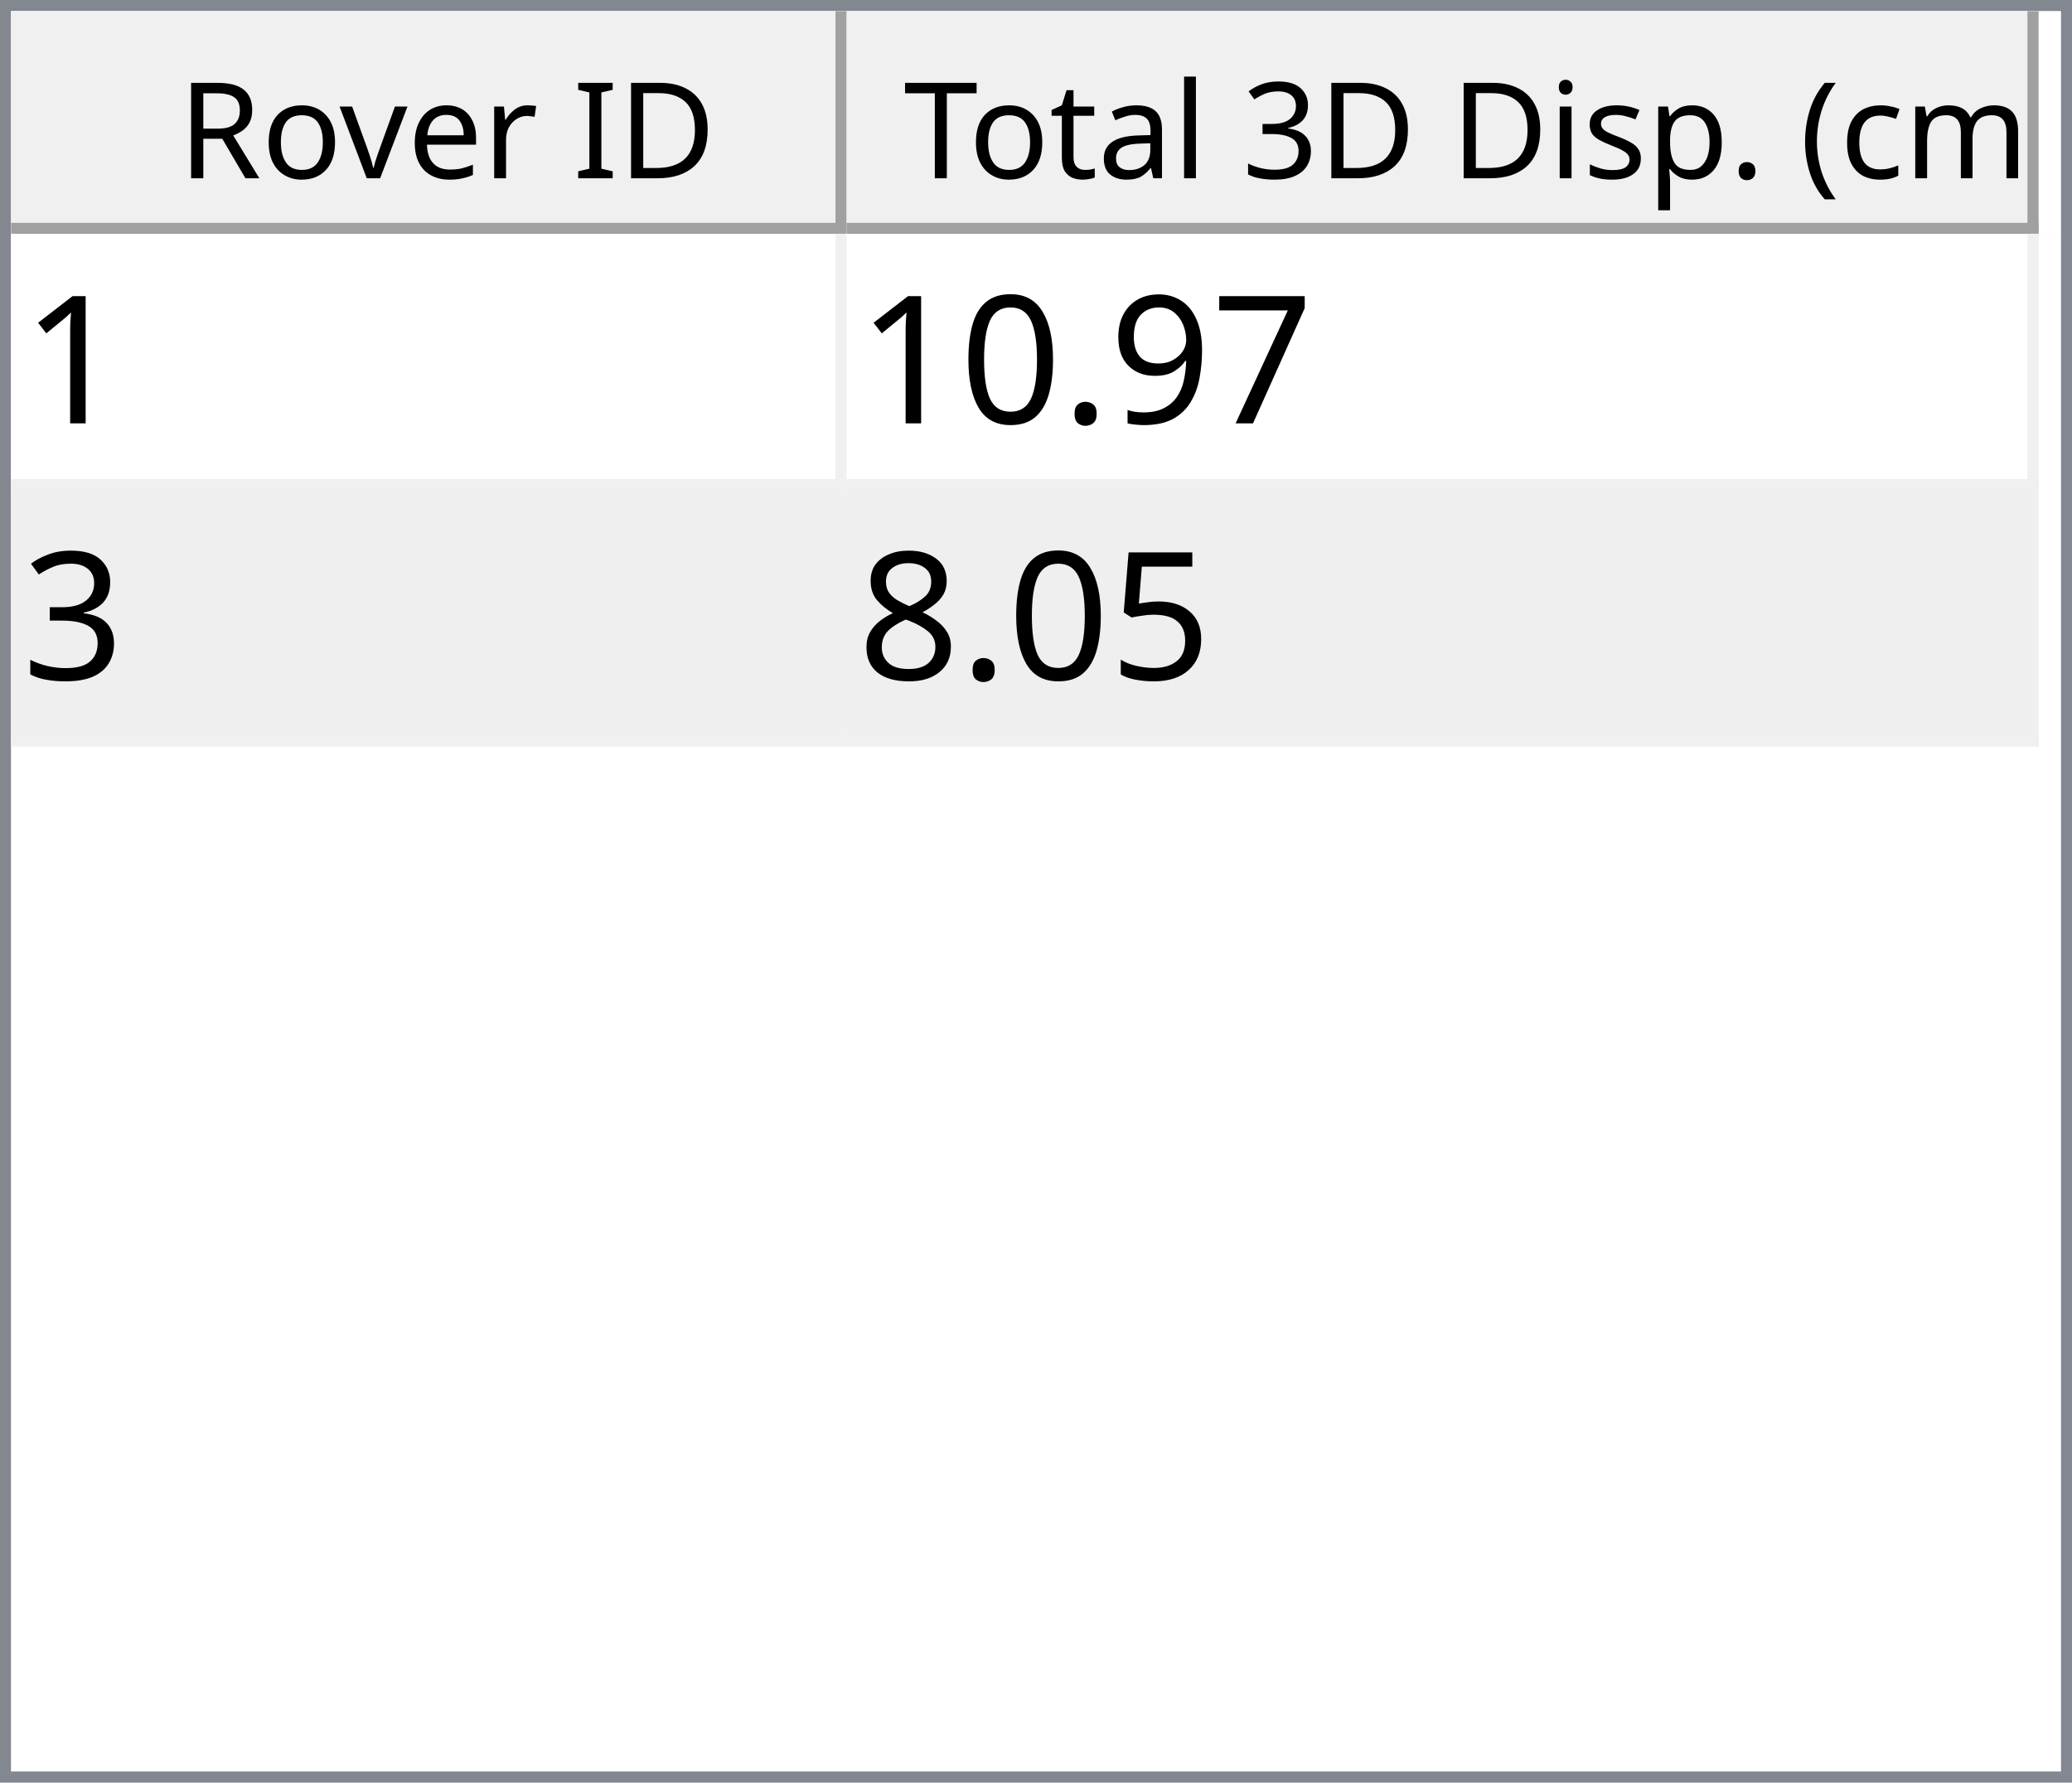
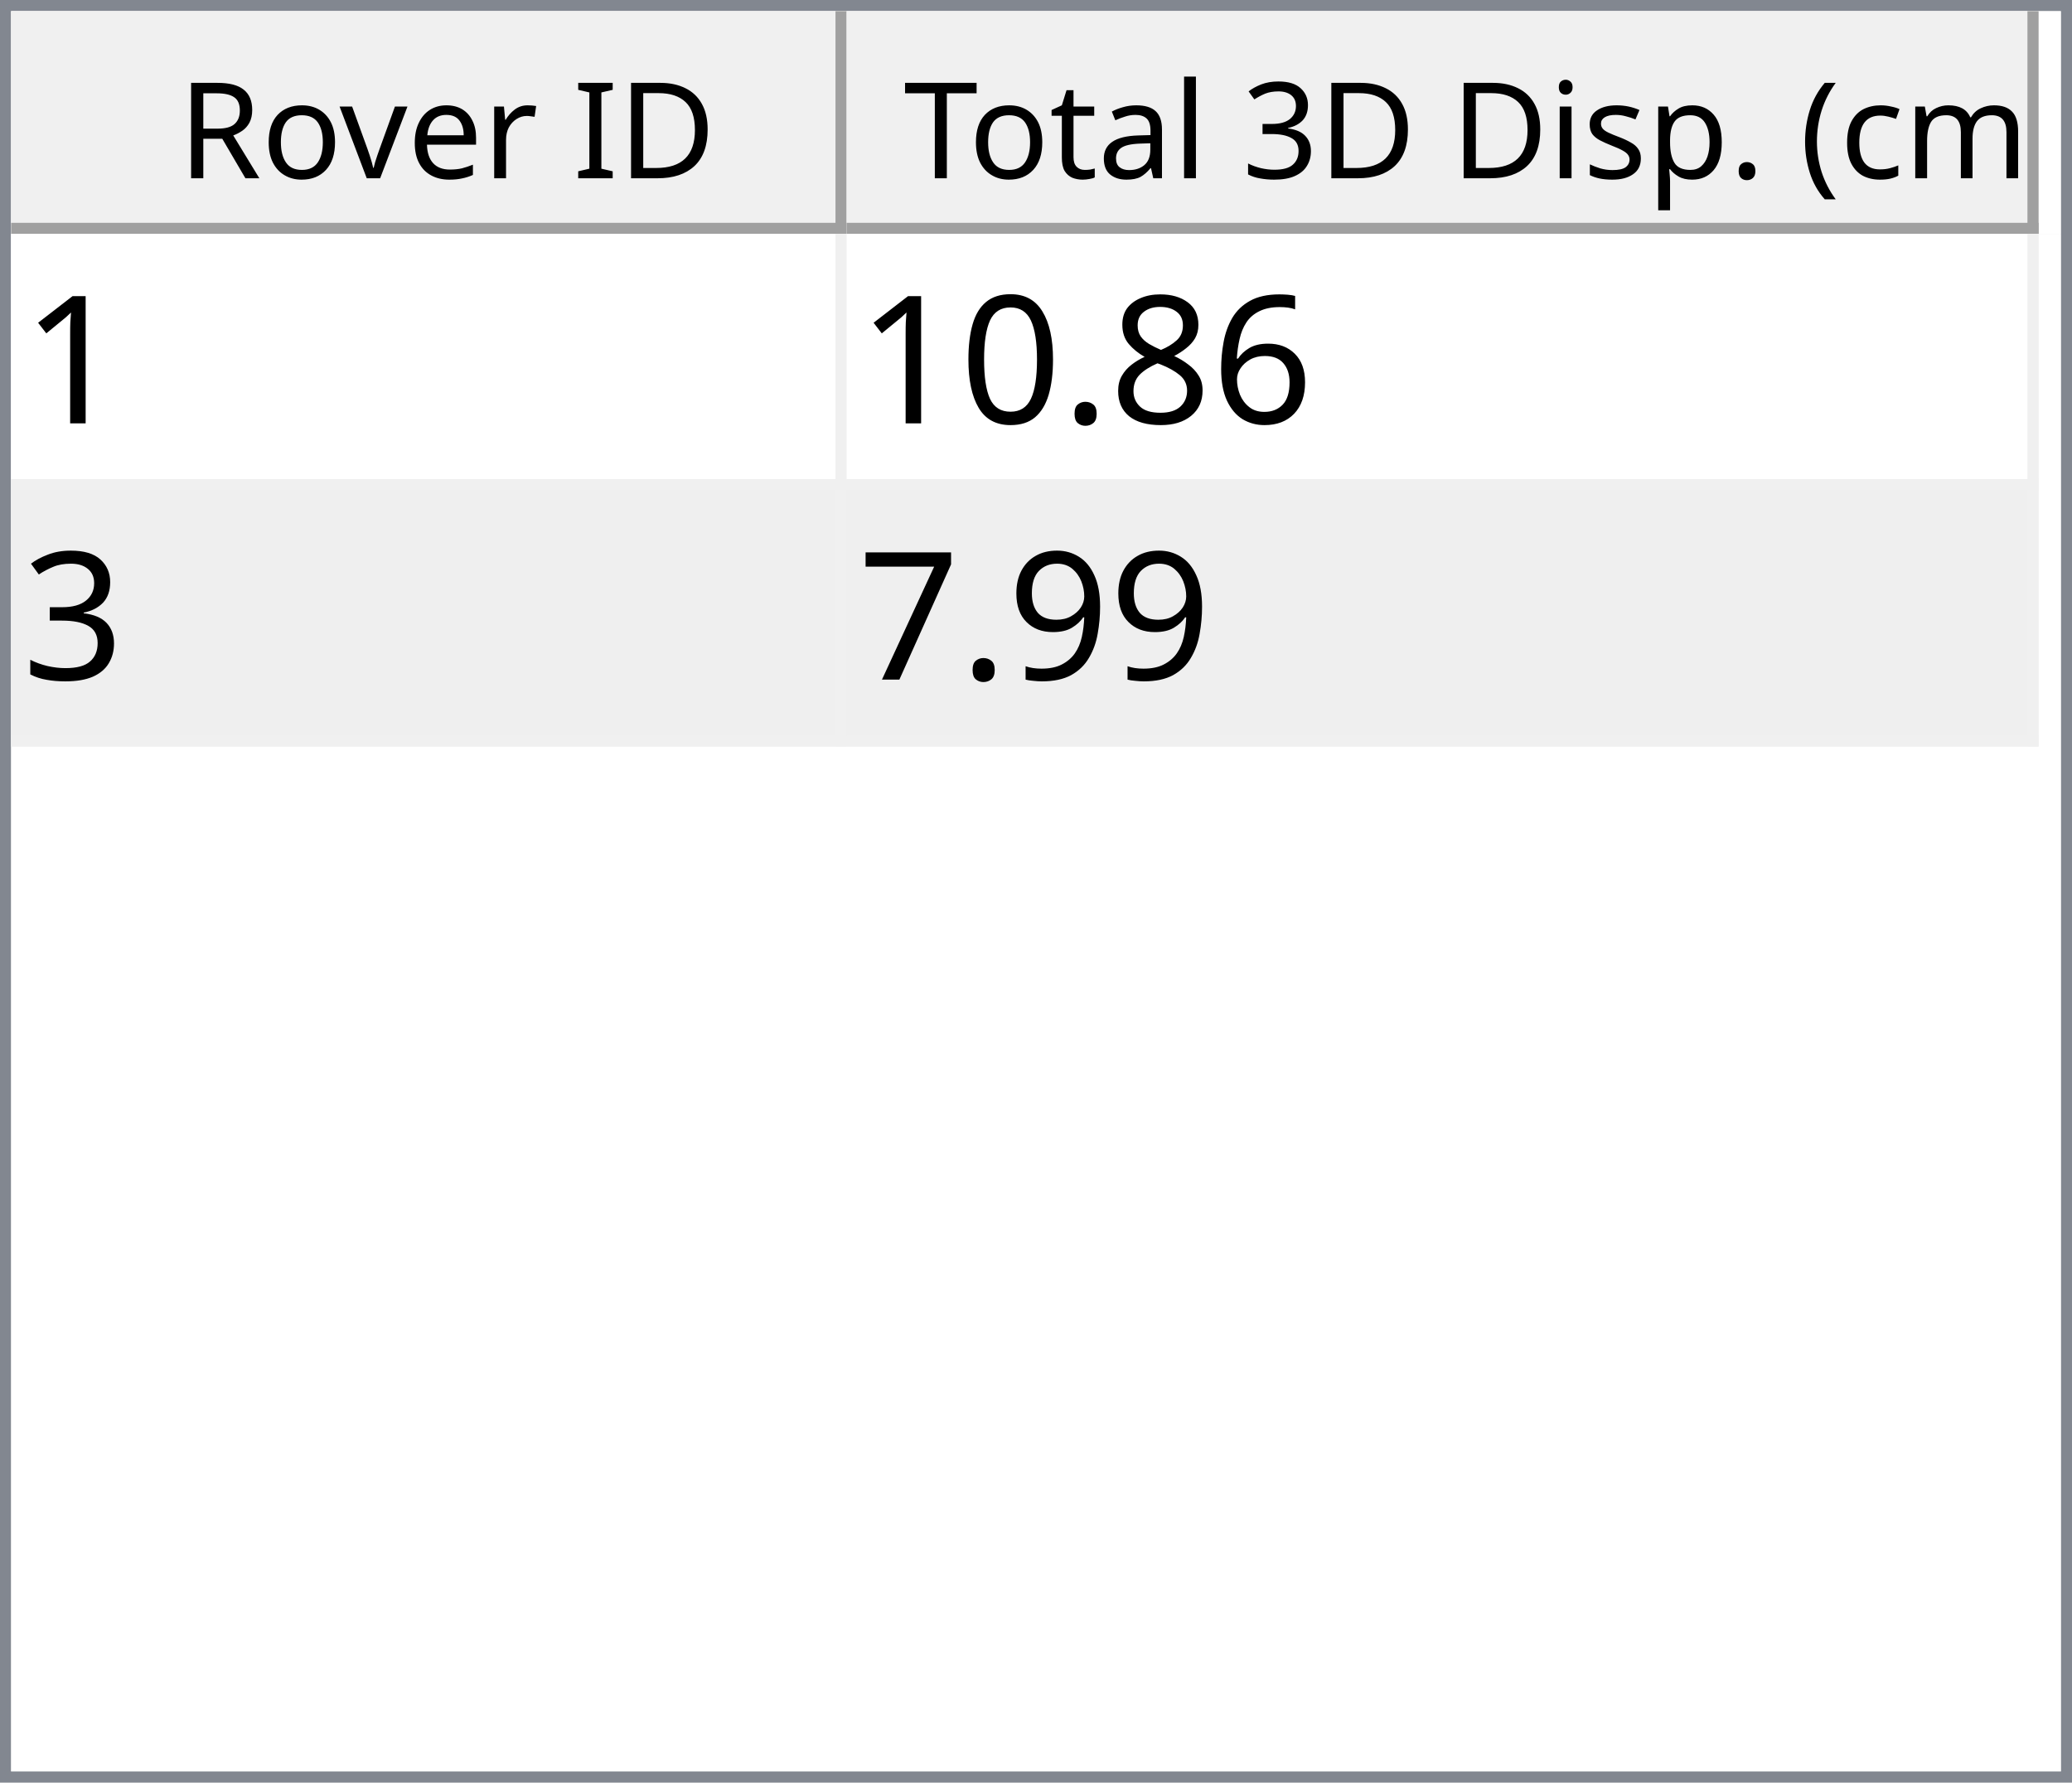
<svg xmlns="http://www.w3.org/2000/svg" style="fill-opacity:1; color-rendering:auto; color-interpolation:auto; text-rendering:auto; stroke:black; stroke-linecap:square; stroke-miterlimit:10; shape-rendering:auto; stroke-opacity:1; fill:black; stroke-dasharray:none; font-weight:normal; stroke-width:1; font-family:'Dialog'; font-style:normal; stroke-linejoin:miter; font-size:12px; stroke-dashoffset:0; image-rendering:auto;" width="186" height="160">
  <defs id="genericDefs" />
  <g>
    <defs id="defs1">
      <clipPath clipPathUnits="userSpaceOnUse" id="clipPath1">
        <path d="M0 0 L186 0 L186 160 L0 160 L0 0 Z" />
      </clipPath>
      <clipPath clipPathUnits="userSpaceOnUse" id="clipPath2">
        <path d="M0 0 L0 160 L186 160 L186 0 Z" />
      </clipPath>
      <clipPath clipPathUnits="userSpaceOnUse" id="clipPath3">
        <path d="M0 0 L0 20 L184 20 L184 0 Z" />
      </clipPath>
      <clipPath clipPathUnits="userSpaceOnUse" id="clipPath4">
        <path d="M0 0 L0 20 L75 20 L75 0 Z" />
      </clipPath>
      <clipPath clipPathUnits="userSpaceOnUse" id="clipPath5">
        <path d="M1 1 L1 19 L74 19 L74 1 Z" />
      </clipPath>
      <clipPath clipPathUnits="userSpaceOnUse" id="clipPath6">
        <path d="M0 0 L0 18 L73 18 L73 0 Z" />
      </clipPath>
      <clipPath clipPathUnits="userSpaceOnUse" id="clipPath7">
        <path d="M-0.5 -0.5 L-0.5 19.5 L74.5 19.5 L74.5 -0.5 Z" />
      </clipPath>
      <clipPath clipPathUnits="userSpaceOnUse" id="clipPath8">
        <path d="M0 0 L0 20 L107 20 L107 0 Z" />
      </clipPath>
      <clipPath clipPathUnits="userSpaceOnUse" id="clipPath9">
        <path d="M1 1 L1 19 L106 19 L106 1 Z" />
      </clipPath>
      <clipPath clipPathUnits="userSpaceOnUse" id="clipPath10">
        <path d="M0 0 L0 18 L105 18 L105 0 Z" />
      </clipPath>
      <clipPath clipPathUnits="userSpaceOnUse" id="clipPath11">
        <path d="M-0.5 -0.5 L-0.5 19.5 L106.5 19.5 L106.5 -0.5 Z" />
      </clipPath>
      <clipPath clipPathUnits="userSpaceOnUse" id="clipPath12">
        <path d="M0 0 L0 138 L184 138 L184 0 Z" />
      </clipPath>
      <clipPath clipPathUnits="userSpaceOnUse" id="clipPath13">
        <path d="M0 0 L0 46 L182 46 L182 0 Z" />
      </clipPath>
      <clipPath clipPathUnits="userSpaceOnUse" id="clipPath14">
        <path d="M-0.5 -0.5 L-0.5 45.5 L181.5 45.5 L181.5 -0.5 Z" />
      </clipPath>
      <clipPath clipPathUnits="userSpaceOnUse" id="clipPath15">
        <path d="M0 0 L0 22 L74 22 L74 0 Z" />
      </clipPath>
      <clipPath clipPathUnits="userSpaceOnUse" id="clipPath16">
        <path d="M0 0 L0 22 L106 22 L106 0 Z" />
      </clipPath>
      <font horiz-adv-x="64.551" id="font1">
        <font-face ascent="107.91" descent="25.098" units-per-em="100" style="font-style:normal; font-family:Segoe UI; font-weight:normal;" />
        <missing-glyph horiz-adv-x="64.551" d="M8.109 0 L8.109 68.266 L56.453 68.266 L56.453 0 L8.109 0 ZM15.328 7.234 L49.219 7.234 L49.219 61.031 L15.328 61.031 L15.328 7.234 Z" />
        <glyph unicode="D" horiz-adv-x="70.117" d="M9.188 0 L9.188 70.016 L28.516 70.016 Q65.531 70.016 65.531 35.891 Q65.531 19.672 55.25 9.836 Q44.969 0 27.734 0 L9.188 0 ZM17.391 62.594 L17.391 7.422 L27.828 7.422 Q41.609 7.422 49.273 14.797 Q56.938 22.172 56.938 35.688 Q56.938 62.594 28.328 62.594 L17.391 62.594 Z" />
        <glyph unicode="I" horiz-adv-x="26.611" d="M17.391 0 L9.188 0 L9.188 70.016 L17.391 70.016 L17.391 0 Z" />
        <glyph unicode=" " horiz-adv-x="27.393" d="" />
        <glyph unicode="r" horiz-adv-x="34.766" d="M34.188 41.891 Q32.078 43.5 28.125 43.5 Q23 43.5 19.555 38.672 Q16.109 33.844 16.109 25.484 L16.109 0 L8.109 0 L8.109 50 L16.109 50 L16.109 39.703 L16.312 39.703 Q18.016 44.969 21.531 47.922 Q25.047 50.875 29.391 50.875 Q32.516 50.875 34.188 50.203 L34.188 41.891 Z" />
        <glyph unicode="e" horiz-adv-x="52.295" d="M48.297 23 L12.984 23 Q13.188 14.656 17.484 10.109 Q21.781 5.562 29.297 5.562 Q37.75 5.562 44.828 11.141 L44.828 3.609 Q38.234 -1.172 27.391 -1.172 Q16.797 -1.172 10.742 5.641 Q4.688 12.453 4.688 24.812 Q4.688 36.469 11.305 43.82 Q17.922 51.172 27.734 51.172 Q37.547 51.172 42.922 44.828 Q48.297 38.484 48.297 27.203 L48.297 23 ZM40.094 29.781 Q40.047 36.719 36.75 40.578 Q33.453 44.438 27.594 44.438 Q21.922 44.438 17.969 40.383 Q14.016 36.328 13.094 29.781 L40.094 29.781 Z" />
        <glyph unicode="v" horiz-adv-x="47.9" d="M47.406 50 L27.484 0 L19.625 0 L0.688 50 L9.469 50 L22.172 13.672 Q23.578 9.672 23.922 6.688 L24.125 6.688 Q24.609 10.453 25.688 13.484 L38.969 50 L47.406 50 Z" />
        <glyph unicode="o" horiz-adv-x="58.594" d="M29 -1.172 Q17.922 -1.172 11.305 5.836 Q4.688 12.844 4.688 24.422 Q4.688 37.016 11.57 44.094 Q18.453 51.172 30.172 51.172 Q41.359 51.172 47.633 44.289 Q53.906 37.406 53.906 25.203 Q53.906 13.234 47.141 6.031 Q40.375 -1.172 29 -1.172 ZM29.594 44.438 Q21.875 44.438 17.383 39.188 Q12.891 33.938 12.891 24.703 Q12.891 15.828 17.43 10.695 Q21.969 5.562 29.594 5.562 Q37.359 5.562 41.531 10.594 Q45.703 15.625 45.703 24.906 Q45.703 34.281 41.531 39.359 Q37.359 44.438 29.594 44.438 Z" />
        <glyph unicode="R" horiz-adv-x="59.814" d="M59.375 0 L49.609 0 L37.891 19.625 Q36.281 22.359 34.766 24.289 Q33.25 26.219 31.664 27.438 Q30.078 28.656 28.25 29.219 Q26.422 29.781 24.125 29.781 L17.391 29.781 L17.391 0 L9.188 0 L9.188 70.016 L30.078 70.016 Q34.672 70.016 38.555 68.867 Q42.438 67.719 45.289 65.375 Q48.141 63.031 49.758 59.547 Q51.375 56.062 51.375 51.375 Q51.375 47.703 50.273 44.656 Q49.172 41.609 47.148 39.211 Q45.125 36.812 42.266 35.133 Q39.406 33.453 35.844 32.516 L35.844 32.328 Q37.594 31.547 38.891 30.547 Q40.188 29.547 41.359 28.18 Q42.531 26.812 43.68 25.078 Q44.828 23.344 46.234 21.047 L59.375 0 ZM17.391 62.594 L17.391 37.203 L28.516 37.203 Q31.594 37.203 34.203 38.133 Q36.812 39.062 38.719 40.797 Q40.625 42.531 41.703 45.047 Q42.781 47.562 42.781 50.688 Q42.781 56.297 39.141 59.445 Q35.5 62.594 28.609 62.594 L17.391 62.594 Z" />
        <glyph unicode=")" horiz-adv-x="30.176" d="M8.297 -15.922 L1.172 -15.922 Q16.406 2.344 16.406 26.812 Q16.406 51.469 1.078 70.016 L8.297 70.016 Q23.531 52.156 23.531 26.703 Q23.531 1.375 8.297 -15.922 Z" />
        <glyph unicode="m" horiz-adv-x="86.133" d="M79.109 0 L71.094 0 L71.094 28.719 Q71.094 37.016 68.531 40.727 Q65.969 44.438 59.906 44.438 Q54.781 44.438 51.195 39.75 Q47.609 35.062 47.609 28.516 L47.609 0 L39.594 0 L39.594 29.688 Q39.594 44.438 28.219 44.438 Q22.953 44.438 19.531 40.016 Q16.109 35.594 16.109 28.516 L16.109 0 L8.109 0 L8.109 50 L16.109 50 L16.109 42.094 L16.312 42.094 Q21.625 51.172 31.844 51.172 Q36.969 51.172 40.773 48.312 Q44.578 45.453 46 40.828 Q51.562 51.172 62.594 51.172 Q79.109 51.172 79.109 30.812 L79.109 0 Z" />
        <glyph unicode="c" horiz-adv-x="46.191" d="M42.188 2.297 Q36.422 -1.172 28.516 -1.172 Q17.828 -1.172 11.258 5.789 Q4.688 12.75 4.688 23.828 Q4.688 36.188 11.766 43.68 Q18.844 51.172 30.672 51.172 Q37.25 51.172 42.281 48.734 L42.281 40.531 Q36.719 44.438 30.375 44.438 Q22.703 44.438 17.797 38.945 Q12.891 33.453 12.891 24.516 Q12.891 15.719 17.508 10.641 Q22.125 5.562 29.891 5.562 Q36.422 5.562 42.188 9.906 L42.188 2.297 Z" />
        <glyph unicode="(" horiz-adv-x="30.176" d="M29.109 -15.922 L21.969 -15.922 Q6.844 1.375 6.844 26.703 Q6.844 52.156 21.969 70.016 L29.203 70.016 Q13.875 51.469 13.875 26.812 Q13.875 2.344 29.109 -15.922 Z" />
        <glyph unicode="." horiz-adv-x="21.68" d="M10.891 -1.078 Q8.641 -1.078 7.055 0.539 Q5.469 2.156 5.469 4.391 Q5.469 6.641 7.055 8.273 Q8.641 9.906 10.891 9.906 Q13.188 9.906 14.797 8.273 Q16.406 6.641 16.406 4.391 Q16.406 2.156 14.797 0.539 Q13.188 -1.078 10.891 -1.078 Z" />
        <glyph unicode="p" horiz-adv-x="58.789" d="M16.312 7.234 L16.109 7.234 L16.109 -23 L8.109 -23 L8.109 50 L16.109 50 L16.109 41.219 L16.312 41.219 Q22.219 51.172 33.594 51.172 Q43.266 51.172 48.688 44.461 Q54.109 37.75 54.109 26.469 Q54.109 13.922 48 6.375 Q41.891 -1.172 31.297 -1.172 Q21.578 -1.172 16.312 7.234 ZM16.109 27.391 L16.109 20.406 Q16.109 14.203 20.141 9.883 Q24.172 5.562 30.375 5.562 Q37.641 5.562 41.773 11.133 Q45.906 16.703 45.906 26.609 Q45.906 34.969 42.047 39.703 Q38.188 44.438 31.594 44.438 Q24.609 44.438 20.359 39.578 Q16.109 34.719 16.109 27.391 Z" />
        <glyph unicode="s" horiz-adv-x="42.432" d="M5.078 1.812 L5.078 10.406 Q11.625 5.562 19.484 5.562 Q30.031 5.562 30.031 12.594 Q30.031 14.594 29.125 15.992 Q28.219 17.391 26.68 18.461 Q25.141 19.531 23.07 20.383 Q21 21.234 18.609 22.172 Q15.281 23.484 12.766 24.828 Q10.25 26.172 8.57 27.859 Q6.891 29.547 6.031 31.695 Q5.172 33.844 5.172 36.719 Q5.172 40.234 6.789 42.945 Q8.406 45.656 11.086 47.484 Q13.766 49.312 17.211 50.242 Q20.656 51.172 24.312 51.172 Q30.812 51.172 35.938 48.922 L35.938 40.828 Q30.422 44.438 23.25 44.438 Q21 44.438 19.195 43.922 Q17.391 43.406 16.094 42.477 Q14.797 41.547 14.086 40.258 Q13.375 38.969 13.375 37.406 Q13.375 35.453 14.086 34.133 Q14.797 32.812 16.164 31.789 Q17.531 30.766 19.484 29.938 Q21.438 29.109 23.922 28.125 Q27.25 26.859 29.883 25.516 Q32.516 24.172 34.375 22.484 Q36.234 20.797 37.234 18.602 Q38.234 16.406 38.234 13.375 Q38.234 9.672 36.602 6.938 Q34.969 4.203 32.234 2.398 Q29.5 0.594 25.93 -0.289 Q22.359 -1.172 18.453 -1.172 Q10.75 -1.172 5.078 1.812 Z" />
        <glyph unicode="i" horiz-adv-x="24.219" d="M12.203 62.703 Q10.062 62.703 8.547 64.164 Q7.031 65.625 7.031 67.875 Q7.031 70.125 8.547 71.609 Q10.062 73.094 12.203 73.094 Q14.406 73.094 15.945 71.609 Q17.484 70.125 17.484 67.875 Q17.484 65.719 15.945 64.211 Q14.406 62.703 12.203 62.703 ZM16.109 0 L8.109 0 L8.109 50 L16.109 50 L16.109 0 Z" />
        <glyph unicode="3" horiz-adv-x="53.906" d="M46.531 19.828 Q46.531 15.094 44.75 11.211 Q42.969 7.328 39.719 4.57 Q36.469 1.812 31.93 0.297 Q27.391 -1.219 21.922 -1.219 Q11.922 -1.219 6 2.594 L6 11.188 Q13.094 5.609 22.219 5.609 Q25.875 5.609 28.828 6.539 Q31.781 7.469 33.906 9.227 Q36.031 10.984 37.18 13.477 Q38.328 15.969 38.328 19.094 Q38.328 32.812 18.797 32.812 L12.984 32.812 L12.984 39.594 L18.5 39.594 Q35.797 39.594 35.797 52.484 Q35.797 64.406 22.609 64.406 Q15.188 64.406 8.688 59.422 L8.688 67.188 Q15.375 71.188 24.609 71.188 Q29 71.188 32.57 69.969 Q36.141 68.75 38.68 66.555 Q41.219 64.359 42.609 61.281 Q44 58.203 44 54.5 Q44 40.672 30.031 36.719 L30.031 36.531 Q33.594 36.141 36.625 34.797 Q39.656 33.453 41.852 31.305 Q44.047 29.156 45.289 26.25 Q46.531 23.344 46.531 19.828 Z" />
        <glyph unicode="l" horiz-adv-x="24.219" d="M16.109 0 L8.109 0 L8.109 74.031 L16.109 74.031 L16.109 0 Z" />
        <glyph unicode="a" horiz-adv-x="50.879" d="M43.891 0 L35.891 0 L35.891 7.812 L35.688 7.812 Q30.469 -1.172 20.312 -1.172 Q12.844 -1.172 8.617 2.781 Q4.391 6.734 4.391 13.281 Q4.391 27.297 20.906 29.594 L35.891 31.688 Q35.891 44.438 25.594 44.438 Q16.547 44.438 9.281 38.281 L9.281 46.484 Q16.656 51.172 26.266 51.172 Q43.891 51.172 43.891 32.516 L43.891 0 ZM35.891 25.297 L23.828 23.641 Q18.266 22.859 15.43 20.875 Q12.594 18.891 12.594 13.875 Q12.594 10.203 15.211 7.883 Q17.828 5.562 22.172 5.562 Q28.125 5.562 32.008 9.742 Q35.891 13.922 35.891 20.312 L35.891 25.297 Z" />
        <glyph unicode="t" horiz-adv-x="33.887" d="M31.297 0.484 Q28.469 -1.078 23.828 -1.078 Q10.688 -1.078 10.688 13.578 L10.688 43.172 L2.094 43.172 L2.094 50 L10.688 50 L10.688 62.203 L18.703 64.797 L18.703 50 L31.297 50 L31.297 43.172 L18.703 43.172 L18.703 14.984 Q18.703 9.969 20.414 7.82 Q22.125 5.672 26.078 5.672 Q29.109 5.672 31.297 7.328 L31.297 0.484 Z" />
        <glyph unicode="T" horiz-adv-x="52.393" d="M50.594 62.594 L30.375 62.594 L30.375 0 L22.172 0 L22.172 62.594 L2 62.594 L2 70.016 L50.594 70.016 L50.594 62.594 Z" />
      </font>
      <font horiz-adv-x="75.0" id="font2">
        <font-face ascent="100.537" descent="21.973" units-per-em="100" style="font-style:normal; font-family:sans-serif; font-weight:normal;" />
        <missing-glyph horiz-adv-x="75.0" d="M12.5 0 L12.5 62.5 L62.5 62.5 L62.5 0 L12.5 0 ZM14.062 1.562 L60.938 1.562 L60.938 60.938 L14.062 60.938 L14.062 1.562 Z" />
        <glyph unicode="1" horiz-adv-x="55.615" d="M37.25 0 L28.469 0 L28.469 56 Q25.297 52.984 20.141 49.953 Q14.984 46.922 10.891 45.406 L10.891 53.906 Q18.266 57.375 23.781 62.305 Q29.297 67.234 31.594 71.875 L37.25 71.875 L37.25 0 Z" />
-         <glyph unicode="7" horiz-adv-x="55.615" d="M4.734 62.203 L4.734 70.656 L51.078 70.656 L51.078 63.812 Q44.234 56.547 37.523 44.484 Q30.812 32.422 27.156 19.672 Q24.516 10.688 23.781 0 L14.75 0 Q14.891 8.453 18.062 20.414 Q21.234 32.375 27.172 43.484 Q33.109 54.594 39.797 62.203 L4.734 62.203 Z" />
-         <glyph unicode="9" horiz-adv-x="55.615" d="M5.469 16.547 L13.922 17.328 Q14.984 11.375 18.016 8.688 Q21.047 6 25.781 6 Q29.828 6 32.883 7.859 Q35.938 9.719 37.891 12.82 Q39.844 15.922 41.164 21.195 Q42.484 26.469 42.484 31.938 Q42.484 32.516 42.438 33.688 Q39.797 29.5 35.234 26.883 Q30.672 24.266 25.344 24.266 Q16.453 24.266 10.305 30.711 Q4.156 37.156 4.156 47.703 Q4.156 58.594 10.578 65.234 Q17 71.875 26.656 71.875 Q33.641 71.875 39.43 68.117 Q45.219 64.359 48.219 57.398 Q51.219 50.438 51.219 37.25 Q51.219 23.531 48.242 15.406 Q45.266 7.281 39.383 3.031 Q33.5 -1.219 25.594 -1.219 Q17.188 -1.219 11.867 3.445 Q6.547 8.109 5.469 16.547 ZM41.453 48.141 Q41.453 55.719 37.43 60.156 Q33.406 64.594 27.734 64.594 Q21.875 64.594 17.531 59.812 Q13.188 55.031 13.188 47.406 Q13.188 40.578 17.312 36.305 Q21.438 32.031 27.484 32.031 Q33.594 32.031 37.523 36.305 Q41.453 40.578 41.453 48.141 Z" />
+         <glyph unicode="6" horiz-adv-x="55.615" d="M49.75 54.047 L41.016 53.375 Q39.844 58.547 37.703 60.891 Q34.125 64.656 28.906 64.656 Q24.703 64.656 21.531 62.312 Q17.391 59.281 14.992 53.469 Q12.594 47.656 12.5 36.922 Q15.672 41.75 20.266 44.094 Q24.859 46.438 29.891 46.438 Q38.672 46.438 44.852 39.969 Q51.031 33.5 51.031 23.25 Q51.031 16.5 48.125 10.719 Q45.219 4.938 40.141 1.859 Q35.062 -1.219 28.609 -1.219 Q17.625 -1.219 10.695 6.859 Q3.766 14.938 3.766 33.5 Q3.766 54.25 11.422 63.672 Q18.109 71.875 29.438 71.875 Q37.891 71.875 43.289 67.141 Q48.688 62.406 49.75 54.047 ZM13.875 23.188 Q13.875 18.656 15.797 14.508 Q17.719 10.359 21.188 8.18 Q24.656 6 28.469 6 Q34.031 6 38.039 10.492 Q42.047 14.984 42.047 22.703 Q42.047 30.125 38.086 34.398 Q34.125 38.672 28.125 38.672 Q22.172 38.672 18.023 34.398 Q13.875 30.125 13.875 23.188 Z" />
+         <glyph unicode="8" horiz-adv-x="55.615" d="M17.672 38.812 Q12.203 40.828 9.57 44.539 Q6.938 48.25 6.938 53.422 Q6.938 61.234 12.555 66.555 Q18.172 71.875 27.484 71.875 Q36.859 71.875 42.578 66.43 Q48.297 60.984 48.297 53.172 Q48.297 48.188 45.68 44.508 Q43.062 40.828 37.75 38.812 Q44.344 36.672 47.781 31.883 Q51.219 27.094 51.219 20.453 Q51.219 11.281 44.727 5.031 Q38.234 -1.219 27.641 -1.219 Q17.047 -1.219 10.547 5.055 Q4.047 11.328 4.047 20.703 Q4.047 27.688 7.594 32.398 Q11.141 37.109 17.672 38.812 ZM15.922 53.719 Q15.922 48.641 19.195 45.414 Q22.469 42.188 27.688 42.188 Q32.766 42.188 36.016 45.383 Q39.266 48.578 39.266 53.219 Q39.266 58.062 35.914 61.359 Q32.562 64.656 27.594 64.656 Q22.562 64.656 19.242 61.43 Q15.922 58.203 15.922 53.719 ZM13.094 20.656 Q13.094 16.891 14.875 13.375 Q16.656 9.859 20.172 7.93 Q23.688 6 27.734 6 Q34.031 6 38.133 10.055 Q42.234 14.109 42.234 20.359 Q42.234 26.703 38.016 30.859 Q33.797 35.016 27.438 35.016 Q21.234 35.016 17.164 30.914 Q13.094 26.812 13.094 20.656 Z" />
        <glyph unicode="." horiz-adv-x="27.783" d="M9.078 0 L9.078 10.016 L19.094 10.016 L19.094 0 L9.078 0 Z" />
        <glyph unicode="0" horiz-adv-x="55.615" d="M4.156 35.297 Q4.156 48 6.766 55.742 Q9.375 63.484 14.523 67.68 Q19.672 71.875 27.484 71.875 Q33.25 71.875 37.594 69.555 Q41.938 67.234 44.773 62.867 Q47.609 58.5 49.219 52.227 Q50.828 45.953 50.828 35.297 Q50.828 22.703 48.242 14.969 Q45.656 7.234 40.508 3.008 Q35.359 -1.219 27.484 -1.219 Q17.141 -1.219 11.234 6.203 Q4.156 15.141 4.156 35.297 ZM13.188 35.297 Q13.188 17.672 17.312 11.836 Q21.438 6 27.484 6 Q33.547 6 37.672 11.859 Q41.797 17.719 41.797 35.297 Q41.797 52.984 37.672 58.789 Q33.547 64.594 27.391 64.594 Q21.344 64.594 17.719 59.469 Q13.188 52.938 13.188 35.297 Z" />
        <glyph unicode="3" horiz-adv-x="55.615" d="M4.203 18.891 L12.984 20.062 Q14.5 12.594 18.141 9.297 Q21.781 6 27 6 Q33.203 6 37.477 10.297 Q41.75 14.594 41.75 20.953 Q41.75 27 37.797 30.93 Q33.844 34.859 27.734 34.859 Q25.25 34.859 21.531 33.891 L22.516 41.609 Q23.391 41.5 23.922 41.5 Q29.547 41.5 34.039 44.43 Q38.531 47.359 38.531 53.469 Q38.531 58.297 35.258 61.477 Q31.984 64.656 26.812 64.656 Q21.688 64.656 18.266 61.43 Q14.844 58.203 13.875 51.766 L5.078 53.328 Q6.688 62.156 12.398 67.016 Q18.109 71.875 26.609 71.875 Q32.469 71.875 37.398 69.359 Q42.328 66.844 44.945 62.5 Q47.562 58.156 47.562 53.266 Q47.562 48.641 45.07 44.828 Q42.578 41.016 37.703 38.766 Q44.047 37.312 47.562 32.695 Q51.078 28.078 51.078 21.141 Q51.078 11.766 44.242 5.25 Q37.406 -1.266 26.953 -1.266 Q17.531 -1.266 11.305 4.352 Q5.078 9.969 4.203 18.891 Z" />
-         <glyph unicode="5" horiz-adv-x="55.615" d="M4.156 18.75 L13.375 19.531 Q14.406 12.797 18.141 9.398 Q21.875 6 27.156 6 Q33.5 6 37.891 10.789 Q42.281 15.578 42.281 23.484 Q42.281 31 38.062 35.352 Q33.844 39.703 27 39.703 Q22.75 39.703 19.336 37.773 Q15.922 35.844 13.969 32.766 L5.719 33.844 L12.641 70.609 L48.25 70.609 L48.25 62.203 L19.672 62.203 L15.828 42.969 Q22.266 47.469 29.344 47.469 Q38.719 47.469 45.164 40.969 Q51.609 34.469 51.609 24.266 Q51.609 14.547 45.953 7.469 Q39.062 -1.219 27.156 -1.219 Q17.391 -1.219 11.211 4.25 Q5.031 9.719 4.156 18.75 Z" />
-         <glyph unicode="8" horiz-adv-x="55.615" d="M17.672 38.812 Q12.203 40.828 9.57 44.539 Q6.938 48.25 6.938 53.422 Q6.938 61.234 12.555 66.555 Q18.172 71.875 27.484 71.875 Q36.859 71.875 42.578 66.43 Q48.297 60.984 48.297 53.172 Q48.297 48.188 45.68 44.508 Q43.062 40.828 37.75 38.812 Q44.344 36.672 47.781 31.883 Q51.219 27.094 51.219 20.453 Q51.219 11.281 44.727 5.031 Q38.234 -1.219 27.641 -1.219 Q17.047 -1.219 10.547 5.055 Q4.047 11.328 4.047 20.703 Q4.047 27.688 7.594 32.398 Q11.141 37.109 17.672 38.812 ZM15.922 53.719 Q15.922 48.641 19.195 45.414 Q22.469 42.188 27.688 42.188 Q32.766 42.188 36.016 45.383 Q39.266 48.578 39.266 53.219 Q39.266 58.062 35.914 61.359 Q32.562 64.656 27.594 64.656 Q22.562 64.656 19.242 61.43 Q15.922 58.203 15.922 53.719 ZM13.094 20.656 Q13.094 16.891 14.875 13.375 Q16.656 9.859 20.172 7.93 Q23.688 6 27.734 6 Q34.031 6 38.133 10.055 Q42.234 14.109 42.234 20.359 Q42.234 26.703 38.016 30.859 Q33.797 35.016 27.438 35.016 Q21.234 35.016 17.164 30.914 Q13.094 26.812 13.094 20.656 Z" />
+         <glyph unicode="9" horiz-adv-x="55.615" d="M5.469 16.547 L13.922 17.328 Q14.984 11.375 18.016 8.688 Q21.047 6 25.781 6 Q29.828 6 32.883 7.859 Q35.938 9.719 37.891 12.82 Q39.844 15.922 41.164 21.195 Q42.484 26.469 42.484 31.938 Q42.484 32.516 42.438 33.688 Q39.797 29.5 35.234 26.883 Q30.672 24.266 25.344 24.266 Q16.453 24.266 10.305 30.711 Q4.156 37.156 4.156 47.703 Q4.156 58.594 10.578 65.234 Q17 71.875 26.656 71.875 Q33.641 71.875 39.43 68.117 Q45.219 64.359 48.219 57.398 Q51.219 50.438 51.219 37.25 Q51.219 23.531 48.242 15.406 Q45.266 7.281 39.383 3.031 Q33.5 -1.219 25.594 -1.219 Q17.188 -1.219 11.867 3.445 Q6.547 8.109 5.469 16.547 ZM41.453 48.141 Q41.453 55.719 37.43 60.156 Q33.406 64.594 27.734 64.594 Q21.875 64.594 17.531 59.812 Q13.188 55.031 13.188 47.406 Q13.188 40.578 17.312 36.305 Q21.438 32.031 27.484 32.031 Q33.594 32.031 37.523 36.305 Q41.453 40.578 41.453 48.141 Z" />
+         <glyph unicode="7" horiz-adv-x="55.615" d="M4.734 62.203 L4.734 70.656 L51.078 70.656 L51.078 63.812 Q44.234 56.547 37.523 44.484 Q30.812 32.422 27.156 19.672 Q24.516 10.688 23.781 0 L14.75 0 Q14.891 8.453 18.062 20.414 Q21.234 32.375 27.172 43.484 Q33.109 54.594 39.797 62.203 L4.734 62.203 Z" />
      </font>
    </defs>
    <g style="fill:white; stroke:white;">
      <rect x="0" y="0" width="186" style="clip-path:url(#clipPath1); stroke:none;" height="160" />
    </g>
    <g style="fill:white; text-rendering:optimizeSpeed; color-rendering:optimizeSpeed; image-rendering:optimizeSpeed; shape-rendering:crispEdges; stroke:white; color-interpolation:sRGB;">
      <rect x="0" width="186" height="160" y="0" style="stroke:none;" />
      <path style="stroke:none;" d="M0 160 L186 160 L186 0 L0 0 Z" />
    </g>
    <g style="fill:rgb(240,240,240); font-family:'Segoe UI'; stroke:rgb(240,240,240);">
      <rect x="0" y="0" width="186" style="clip-path:url(#clipPath2); stroke:none;" height="160" />
    </g>
    <g style="fill:rgb(130,135,144); font-family:'Segoe UI'; stroke:rgb(130,135,144);">
      <path d="M0 0 L186 0 L186 160 L0 160 L0 0 ZM1 1 L185 1 L185 159 L1 159 L1 1 Z" style="fill-rule:evenodd; clip-path:url(#clipPath2); stroke:none;" />
    </g>
    <g style="fill:white; font-family:'Segoe UI'; stroke:white;" transform="translate(1,1)">
      <rect x="0" y="0" width="184" style="clip-path:url(#clipPath3); stroke:none;" height="20" />
    </g>
    <g style="fill:rgb(240,240,240); font-family:'Segoe UI'; stroke:rgb(240,240,240);" transform="translate(1,1)">
      <rect x="0" y="0" width="75" style="clip-path:url(#clipPath4); stroke:none;" height="20" />
    </g>
    <g style="font-family:'Segoe UI';" transform="translate(2,2)">
      <text x="14" xml:space="preserve" y="14" style="clip-path:url(#clipPath6); stroke:none;">Rover ID</text>
    </g>
    <g style="fill:rgb(160,160,160); font-family:'Segoe UI'; stroke:rgb(160,160,160); stroke-linejoin:bevel;" transform="translate(1.5,1.5)">
      <line x1="74" x2="74" y1="0" style="fill:none; clip-path:url(#clipPath7);" y2="19" />
    </g>
    <g style="fill:rgb(160,160,160); font-family:'Segoe UI'; stroke:rgb(160,160,160); stroke-linejoin:bevel;" transform="matrix(1,0,0,1,1,1) translate(0.5,0.5)">
      <line x1="0" x2="74" y1="19" style="fill:none; clip-path:url(#clipPath7);" y2="19" />
    </g>
    <g style="fill:rgb(240,240,240); font-family:'Segoe UI'; stroke:rgb(240,240,240);" transform="translate(76,1)">
      <rect x="0" y="0" width="107" style="clip-path:url(#clipPath8); stroke:none;" height="20" />
    </g>
    <g style="font-family:'Segoe UI';" transform="translate(77,2)">
      <text x="1" xml:space="preserve" y="14" style="clip-path:url(#clipPath10); stroke:none;"> Total 3D Disp. (cm)</text>
    </g>
    <g style="fill:rgb(160,160,160); font-family:'Segoe UI'; stroke:rgb(160,160,160); stroke-linejoin:bevel;" transform="translate(76.5,1.5)">
      <line x1="106" x2="106" y1="0" style="fill:none; clip-path:url(#clipPath11);" y2="19" />
    </g>
    <g style="fill:rgb(160,160,160); font-family:'Segoe UI'; stroke:rgb(160,160,160); stroke-linejoin:bevel;" transform="matrix(1,0,0,1,76,1) translate(0.5,0.5)">
      <line x1="0" x2="106" y1="19" style="fill:none; clip-path:url(#clipPath11);" y2="19" />
    </g>
    <g style="fill:white; font-family:'Segoe UI'; stroke:white;" transform="translate(1,21)">
      <rect x="0" y="0" width="184" style="clip-path:url(#clipPath12); stroke:none;" height="138" />
    </g>
    <g style="fill:rgb(240,240,240); font-size:16px; font-family:sans-serif; stroke:rgb(240,240,240);" transform="translate(1,21)">
      <rect x="0" y="0" width="182" style="clip-path:url(#clipPath13); stroke:none;" height="46" />
      <line transform="translate(0.5,0.5)" x1="0" x2="181" y1="22" style="clip-path:url(#clipPath14); fill:none; stroke-linejoin:bevel;" y2="22" />
    </g>
    <g transform="matrix(1,0,0,1,1,21) translate(0.5,0.5)" style="fill:rgb(240,240,240); font-size:16px; font-family:sans-serif; stroke:rgb(240,240,240); stroke-linejoin:bevel;">
      <line x1="0" x2="181" y1="45" style="fill:none; clip-path:url(#clipPath14);" y2="45" />
    </g>
    <g transform="matrix(1,0,0,1,1,21) translate(0.5,0.5)" style="fill:rgb(240,240,240); font-size:16px; font-family:sans-serif; stroke:rgb(240,240,240); stroke-linejoin:bevel;">
      <line x1="74" x2="74" y1="0" style="fill:none; clip-path:url(#clipPath14);" y2="45" />
    </g>
    <g transform="matrix(1,0,0,1,1,21) translate(0.5,0.5)" style="fill:rgb(240,240,240); font-size:16px; font-family:sans-serif; stroke:rgb(240,240,240); stroke-linejoin:bevel;">
      <line x1="181" x2="181" y1="0" style="fill:none; clip-path:url(#clipPath14);" y2="45" />
    </g>
    <g style="fill:white; font-size:16px; font-family:sans-serif; stroke:white;" transform="matrix(1,0,0,1,1,21)">
      <rect x="0" y="0" width="74" style="clip-path:url(#clipPath15); stroke:none;" height="22" />
      <text x="1" y="17" style="fill:black; clip-path:url(#clipPath15); stroke:none;" xml:space="preserve">1</text>
    </g>
    <g style="fill:white; font-size:16px; font-family:sans-serif; stroke:white;" transform="matrix(1,0,0,1,1,21) translate(75,0)">
      <rect x="0" y="0" width="106" style="clip-path:url(#clipPath16); stroke:none;" height="22" />
-       <text x="1" y="17" style="fill:black; clip-path:url(#clipPath16); stroke:none;" xml:space="preserve">10.97</text>
+       <text x="1" y="17" style="fill:black; clip-path:url(#clipPath16); stroke:none;" xml:space="preserve">10.86</text>
    </g>
    <g style="fill:rgb(239,239,239); font-size:16px; font-family:sans-serif; stroke:rgb(239,239,239);" transform="matrix(1,0,0,1,1,21) translate(0,23)">
      <rect x="0" y="0" width="74" style="clip-path:url(#clipPath15); stroke:none;" height="22" />
      <text x="1" y="17" style="fill:black; clip-path:url(#clipPath15); stroke:none;" xml:space="preserve">3</text>
    </g>
    <g style="fill:rgb(239,239,239); font-size:16px; font-family:sans-serif; stroke:rgb(239,239,239);" transform="matrix(1,0,0,1,1,21) translate(75,23)">
      <rect x="0" y="0" width="106" style="clip-path:url(#clipPath16); stroke:none;" height="22" />
-       <text x="1" y="17" style="fill:black; clip-path:url(#clipPath16); stroke:none;" xml:space="preserve">8.05</text>
+       <text x="1" y="17" style="fill:black; clip-path:url(#clipPath16); stroke:none;" xml:space="preserve">7.99</text>
    </g>
  </g>
</svg>
